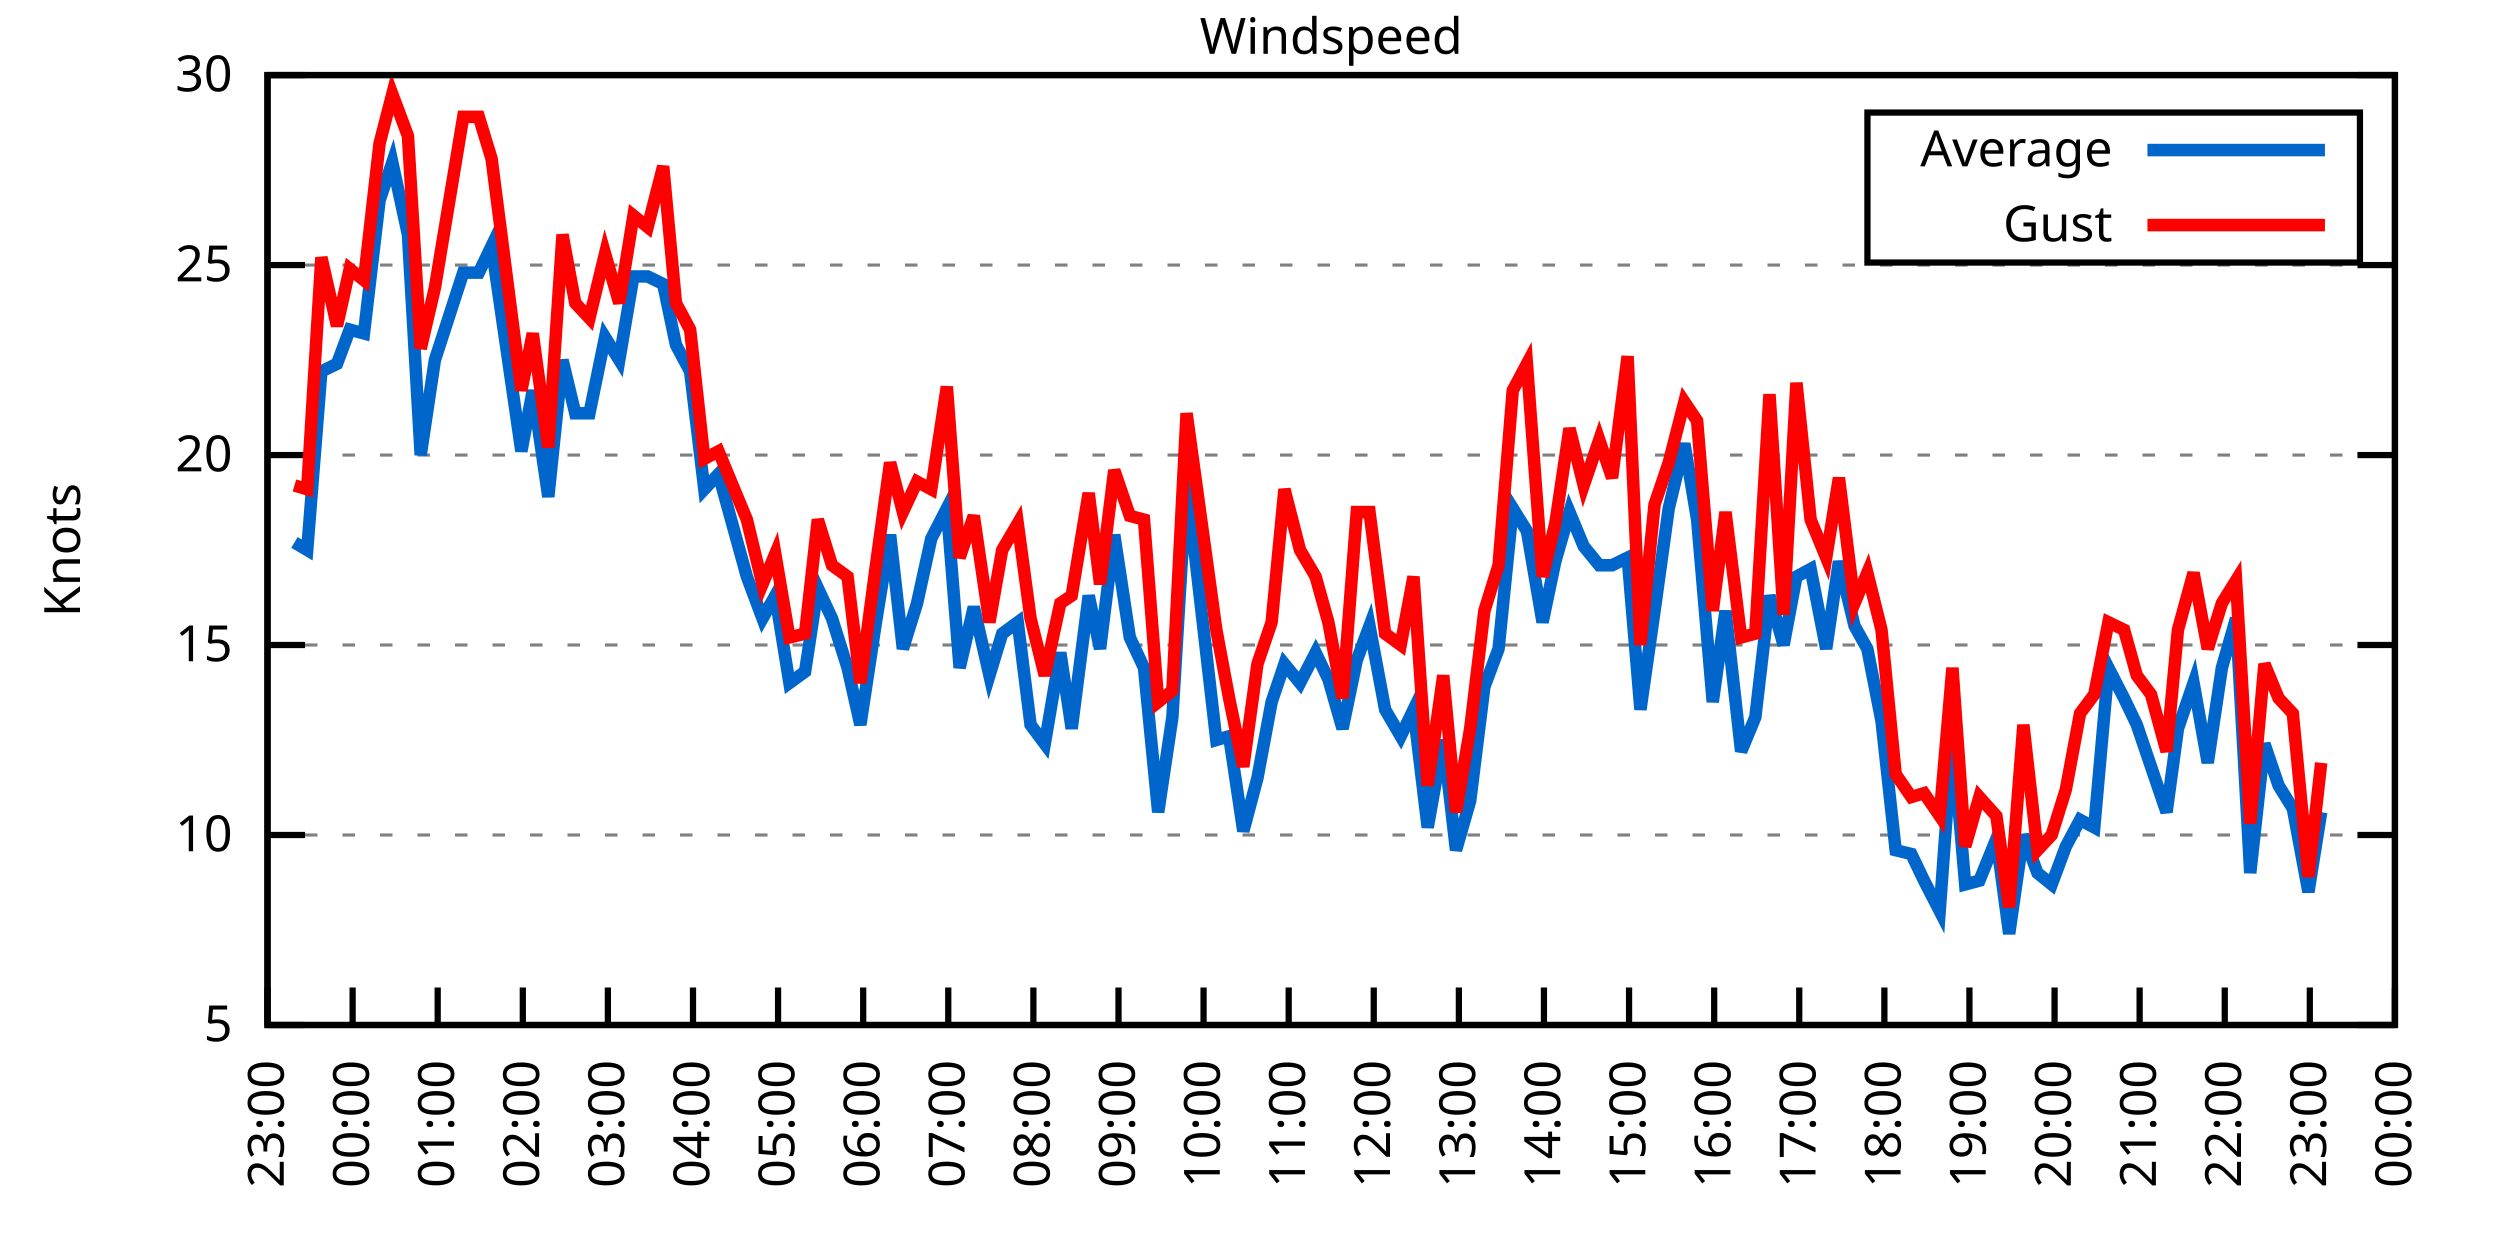
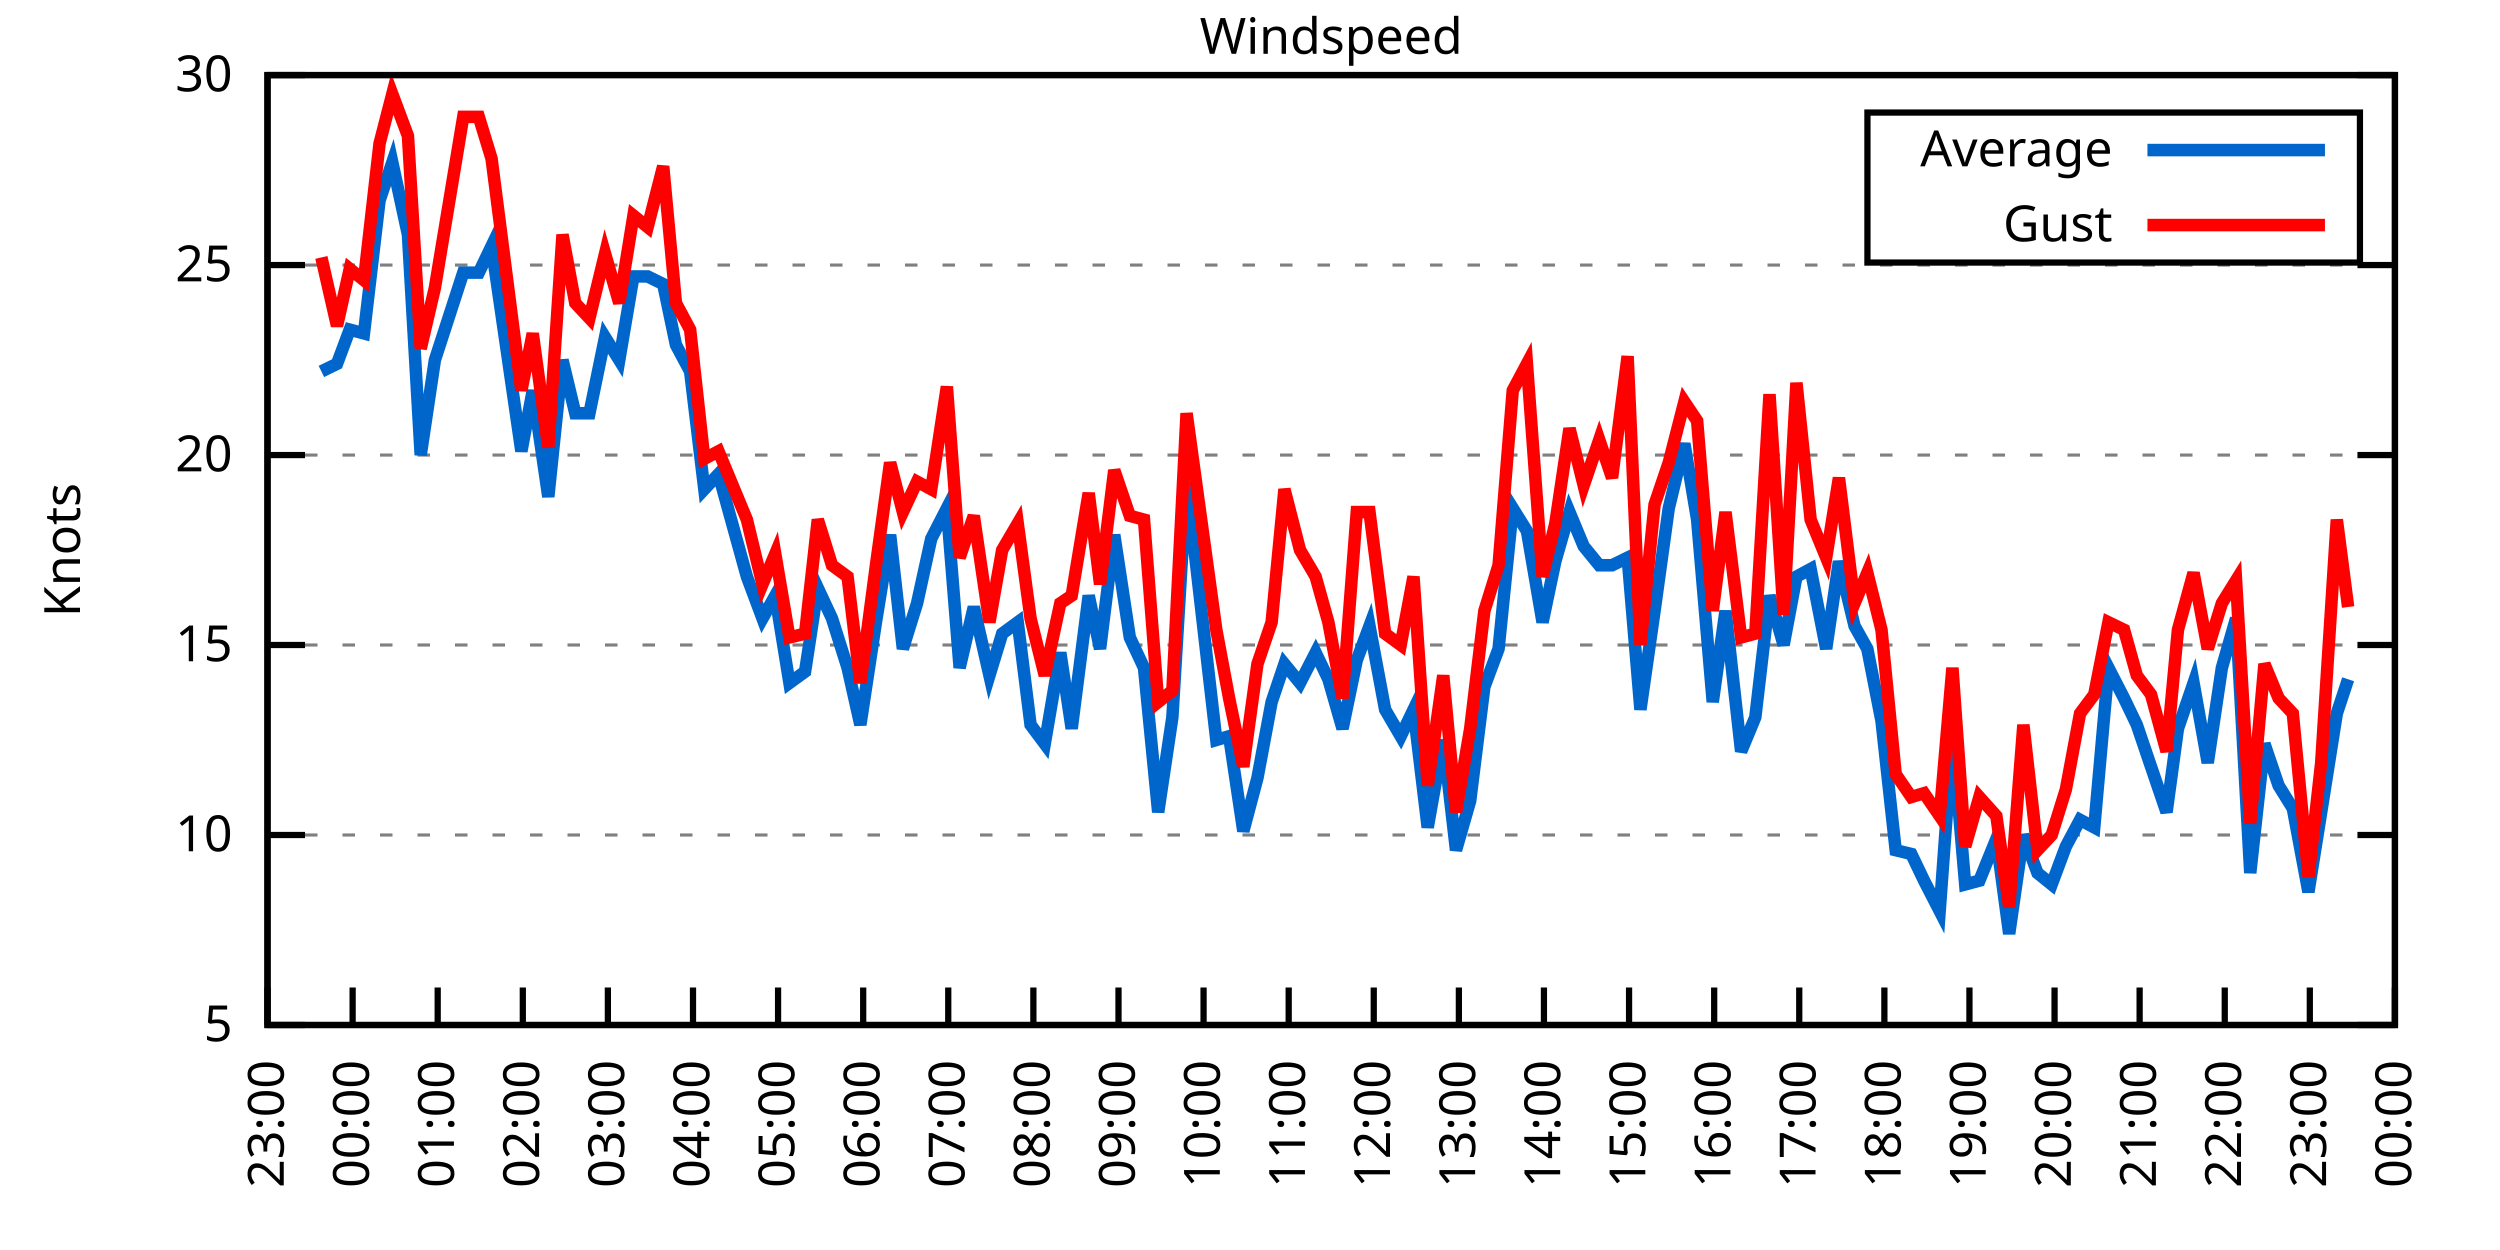
<svg xmlns="http://www.w3.org/2000/svg" xmlns:xlink="http://www.w3.org/1999/xlink" width="400" height="200" viewBox="0 0 400 200">
  <g id="gnuplot_canvas">
    <rect x="0" y="0" width="400" height="200" fill="none" />
    <defs>
      <circle id="gpDot" r="0.5" stroke-width="0.5" stroke="currentColor" />
      <path id="gpPt0" stroke-width="0.333" stroke="currentColor" d="M-1,0 h2 M0,-1 v2" />
      <path id="gpPt1" stroke-width="0.333" stroke="currentColor" d="M-1,-1 L1,1 M1,-1 L-1,1" />
      <path id="gpPt2" stroke-width="0.333" stroke="currentColor" d="M-1,0 L1,0 M0,-1 L0,1 M-1,-1 L1,1 M-1,1 L1,-1" />
      <rect id="gpPt3" stroke-width="0.333" stroke="currentColor" x="-1" y="-1" width="2" height="2" />
      <rect id="gpPt4" stroke-width="0.333" stroke="currentColor" fill="currentColor" x="-1" y="-1" width="2" height="2" />
      <circle id="gpPt5" stroke-width="0.333" stroke="currentColor" cx="0" cy="0" r="1" />
      <use xlink:href="#gpPt5" id="gpPt6" fill="currentColor" stroke="none" />
      <path id="gpPt7" stroke-width="0.333" stroke="currentColor" d="M0,-1.33 L-1.33,0.67 L1.33,0.67 z" />
      <use xlink:href="#gpPt7" id="gpPt8" fill="currentColor" stroke="none" />
      <use xlink:href="#gpPt7" id="gpPt9" stroke="currentColor" transform="rotate(180)" />
      <use xlink:href="#gpPt9" id="gpPt10" fill="currentColor" stroke="none" />
      <use xlink:href="#gpPt3" id="gpPt11" stroke="currentColor" transform="rotate(45)" />
      <use xlink:href="#gpPt11" id="gpPt12" fill="currentColor" stroke="none" />
      <path id="gpPt13" stroke-width="0.333" stroke="currentColor" d="M0,1.330 L1.265,0.411 L0.782,-1.067 L-0.782,-1.076 L-1.265,0.411 z" />
      <use xlink:href="#gpPt13" id="gpPt14" fill="currentColor" stroke="none" />
      <filter id="textbox" filterUnits="objectBoundingBox" x="0" y="0" height="1" width="1">
        <feFlood flood-color="white" flood-opacity="1" result="bgnd" />
        <feComposite in="SourceGraphic" in2="bgnd" operator="atop" />
      </filter>
      <filter id="greybox" filterUnits="objectBoundingBox" x="0" y="0" height="1" width="1">
        <feFlood flood-color="lightgrey" flood-opacity="1" result="grey" />
        <feComposite in="SourceGraphic" in2="grey" operator="atop" />
      </filter>
    </defs>
    <g fill="none" color="white" stroke="currentColor" stroke-width="1.00" stroke-linecap="butt" stroke-linejoin="miter">
</g>
    <g fill="none" color="black" stroke="currentColor" stroke-width="1.00" stroke-linecap="butt" stroke-linejoin="miter">
      <g stroke="none" shape-rendering="crispEdges">
        <polygon fill="rgb(255, 255, 255)" points="42.80,164.00 383.18,164.00 383.18,12.02 42.80,12.02 " />
      </g>
    </g>
    <g fill="none" color="black" stroke="currentColor" stroke-width="1.00" stroke-linecap="butt" stroke-linejoin="miter">
</g>
    <g fill="none" color="black" stroke="black" stroke-width="0.50" stroke-linecap="butt" stroke-linejoin="miter">
</g>
    <g fill="none" color="gray" stroke="currentColor" stroke-width="0.50" stroke-linecap="butt" stroke-linejoin="miter">
      <path stroke="gray" stroke-dasharray="2,4" class="gridline" d="M42.80,164.00 L383.19,164.00  " />
    </g>
    <g fill="none" color="gray" stroke="gray" stroke-width="1.00" stroke-linecap="butt" stroke-linejoin="miter">
</g>
    <g fill="none" color="black" stroke="currentColor" stroke-width="1.00" stroke-linecap="butt" stroke-linejoin="miter">
      <path stroke="black" d="M42.80,164.00 L48.80,164.00 M383.19,164.00 L377.19,164.00  " />
      <g transform="translate(37.20,166.60)" stroke="none" fill="black" font-family="Sans" font-size="8.00" text-anchor="end">
        <text>
          <tspan font-family="Sans"> 5</tspan>
        </text>
      </g>
    </g>
    <g fill="none" color="black" stroke="currentColor" stroke-width="1.00" stroke-linecap="butt" stroke-linejoin="miter">
</g>
    <g fill="none" color="black" stroke="black" stroke-width="0.50" stroke-linecap="butt" stroke-linejoin="miter">
</g>
    <g fill="none" color="gray" stroke="currentColor" stroke-width="0.50" stroke-linecap="butt" stroke-linejoin="miter">
      <path stroke="gray" stroke-dasharray="2,4" class="gridline" d="M42.80,133.60 L383.19,133.60  " />
    </g>
    <g fill="none" color="gray" stroke="gray" stroke-width="1.00" stroke-linecap="butt" stroke-linejoin="miter">
</g>
    <g fill="none" color="black" stroke="currentColor" stroke-width="1.00" stroke-linecap="butt" stroke-linejoin="miter">
      <path stroke="black" d="M42.80,133.60 L48.80,133.60 M383.19,133.60 L377.19,133.60  " />
      <g transform="translate(37.20,136.20)" stroke="none" fill="black" font-family="Sans" font-size="8.00" text-anchor="end">
        <text>
          <tspan font-family="Sans"> 10</tspan>
        </text>
      </g>
    </g>
    <g fill="none" color="black" stroke="currentColor" stroke-width="1.00" stroke-linecap="butt" stroke-linejoin="miter">
</g>
    <g fill="none" color="black" stroke="black" stroke-width="0.50" stroke-linecap="butt" stroke-linejoin="miter">
</g>
    <g fill="none" color="gray" stroke="currentColor" stroke-width="0.50" stroke-linecap="butt" stroke-linejoin="miter">
      <path stroke="gray" stroke-dasharray="2,4" class="gridline" d="M42.80,103.20 L383.19,103.20  " />
    </g>
    <g fill="none" color="gray" stroke="gray" stroke-width="1.00" stroke-linecap="butt" stroke-linejoin="miter">
</g>
    <g fill="none" color="black" stroke="currentColor" stroke-width="1.00" stroke-linecap="butt" stroke-linejoin="miter">
      <path stroke="black" d="M42.80,103.20 L48.80,103.20 M383.19,103.20 L377.19,103.20  " />
      <g transform="translate(37.20,105.80)" stroke="none" fill="black" font-family="Sans" font-size="8.00" text-anchor="end">
        <text>
          <tspan font-family="Sans"> 15</tspan>
        </text>
      </g>
    </g>
    <g fill="none" color="black" stroke="currentColor" stroke-width="1.00" stroke-linecap="butt" stroke-linejoin="miter">
</g>
    <g fill="none" color="black" stroke="black" stroke-width="0.50" stroke-linecap="butt" stroke-linejoin="miter">
</g>
    <g fill="none" color="gray" stroke="currentColor" stroke-width="0.50" stroke-linecap="butt" stroke-linejoin="miter">
      <path stroke="gray" stroke-dasharray="2,4" class="gridline" d="M42.80,72.81 L383.19,72.81  " />
    </g>
    <g fill="none" color="gray" stroke="gray" stroke-width="1.00" stroke-linecap="butt" stroke-linejoin="miter">
</g>
    <g fill="none" color="black" stroke="currentColor" stroke-width="1.00" stroke-linecap="butt" stroke-linejoin="miter">
      <path stroke="black" d="M42.80,72.81 L48.80,72.81 M383.19,72.81 L377.19,72.81  " />
      <g transform="translate(37.20,75.41)" stroke="none" fill="black" font-family="Sans" font-size="8.00" text-anchor="end">
        <text>
          <tspan font-family="Sans"> 20</tspan>
        </text>
      </g>
    </g>
    <g fill="none" color="black" stroke="currentColor" stroke-width="1.00" stroke-linecap="butt" stroke-linejoin="miter">
</g>
    <g fill="none" color="black" stroke="black" stroke-width="0.50" stroke-linecap="butt" stroke-linejoin="miter">
</g>
    <g fill="none" color="gray" stroke="currentColor" stroke-width="0.50" stroke-linecap="butt" stroke-linejoin="miter">
      <path stroke="gray" stroke-dasharray="2,4" class="gridline" d="M42.80,42.41 L383.19,42.41  " />
    </g>
    <g fill="none" color="gray" stroke="gray" stroke-width="1.00" stroke-linecap="butt" stroke-linejoin="miter">
</g>
    <g fill="none" color="black" stroke="currentColor" stroke-width="1.00" stroke-linecap="butt" stroke-linejoin="miter">
      <path stroke="black" d="M42.80,42.41 L48.80,42.41 M383.19,42.41 L377.19,42.41  " />
      <g transform="translate(37.20,45.01)" stroke="none" fill="black" font-family="Sans" font-size="8.00" text-anchor="end">
        <text>
          <tspan font-family="Sans"> 25</tspan>
        </text>
      </g>
    </g>
    <g fill="none" color="black" stroke="currentColor" stroke-width="1.00" stroke-linecap="butt" stroke-linejoin="miter">
</g>
    <g fill="none" color="black" stroke="black" stroke-width="0.50" stroke-linecap="butt" stroke-linejoin="miter">
</g>
    <g fill="none" color="gray" stroke="currentColor" stroke-width="0.50" stroke-linecap="butt" stroke-linejoin="miter">
      <path stroke="gray" stroke-dasharray="2,4" class="gridline" d="M42.80,12.01 L383.19,12.01  " />
    </g>
    <g fill="none" color="gray" stroke="gray" stroke-width="1.00" stroke-linecap="butt" stroke-linejoin="miter">
</g>
    <g fill="none" color="black" stroke="currentColor" stroke-width="1.00" stroke-linecap="butt" stroke-linejoin="miter">
      <path stroke="black" d="M42.80,12.01 L48.80,12.01 M383.19,12.01 L377.19,12.01  " />
      <g transform="translate(37.20,14.61)" stroke="none" fill="black" font-family="Sans" font-size="8.00" text-anchor="end">
        <text>
          <tspan font-family="Sans"> 30</tspan>
        </text>
      </g>
    </g>
    <g fill="none" color="black" stroke="currentColor" stroke-width="1.00" stroke-linecap="butt" stroke-linejoin="miter">
      <path stroke="black" d="M42.80,164.00 L42.80,158.00  " />
      <g transform="translate(45.40,169.60) rotate(270.00)" stroke="none" fill="black" font-family="Sans" font-size="8.00" text-anchor="end">
        <text>
          <tspan font-family="Sans">23:00</tspan>
        </text>
      </g>
    </g>
    <g fill="none" color="black" stroke="currentColor" stroke-width="1.00" stroke-linecap="butt" stroke-linejoin="miter">
      <path stroke="black" d="M56.42,164.00 L56.42,158.00  " />
      <g transform="translate(59.02,169.60) rotate(270.00)" stroke="none" fill="black" font-family="Sans" font-size="8.00" text-anchor="end">
        <text>
          <tspan font-family="Sans">00:00</tspan>
        </text>
      </g>
    </g>
    <g fill="none" color="black" stroke="currentColor" stroke-width="1.00" stroke-linecap="butt" stroke-linejoin="miter">
      <path stroke="black" d="M70.03,164.00 L70.03,158.00  " />
      <g transform="translate(72.63,169.60) rotate(270.00)" stroke="none" fill="black" font-family="Sans" font-size="8.00" text-anchor="end">
        <text>
          <tspan font-family="Sans">01:00</tspan>
        </text>
      </g>
    </g>
    <g fill="none" color="black" stroke="currentColor" stroke-width="1.00" stroke-linecap="butt" stroke-linejoin="miter">
      <path stroke="black" d="M83.65,164.00 L83.65,158.00  " />
      <g transform="translate(86.25,169.60) rotate(270.00)" stroke="none" fill="black" font-family="Sans" font-size="8.00" text-anchor="end">
        <text>
          <tspan font-family="Sans">02:00</tspan>
        </text>
      </g>
    </g>
    <g fill="none" color="black" stroke="currentColor" stroke-width="1.00" stroke-linecap="butt" stroke-linejoin="miter">
      <path stroke="black" d="M97.26,164.00 L97.26,158.00  " />
      <g transform="translate(99.86,169.60) rotate(270.00)" stroke="none" fill="black" font-family="Sans" font-size="8.00" text-anchor="end">
        <text>
          <tspan font-family="Sans">03:00</tspan>
        </text>
      </g>
    </g>
    <g fill="none" color="black" stroke="currentColor" stroke-width="1.00" stroke-linecap="butt" stroke-linejoin="miter">
      <path stroke="black" d="M110.88,164.00 L110.88,158.00  " />
      <g transform="translate(113.48,169.60) rotate(270.00)" stroke="none" fill="black" font-family="Sans" font-size="8.00" text-anchor="end">
        <text>
          <tspan font-family="Sans">04:00</tspan>
        </text>
      </g>
    </g>
    <g fill="none" color="black" stroke="currentColor" stroke-width="1.00" stroke-linecap="butt" stroke-linejoin="miter">
      <path stroke="black" d="M124.49,164.00 L124.49,158.00  " />
      <g transform="translate(127.09,169.60) rotate(270.00)" stroke="none" fill="black" font-family="Sans" font-size="8.00" text-anchor="end">
        <text>
          <tspan font-family="Sans">05:00</tspan>
        </text>
      </g>
    </g>
    <g fill="none" color="black" stroke="currentColor" stroke-width="1.00" stroke-linecap="butt" stroke-linejoin="miter">
      <path stroke="black" d="M138.11,164.00 L138.11,158.00  " />
      <g transform="translate(140.71,169.60) rotate(270.00)" stroke="none" fill="black" font-family="Sans" font-size="8.00" text-anchor="end">
        <text>
          <tspan font-family="Sans">06:00</tspan>
        </text>
      </g>
    </g>
    <g fill="none" color="black" stroke="currentColor" stroke-width="1.00" stroke-linecap="butt" stroke-linejoin="miter">
      <path stroke="black" d="M151.72,164.00 L151.72,158.00  " />
      <g transform="translate(154.32,169.60) rotate(270.00)" stroke="none" fill="black" font-family="Sans" font-size="8.00" text-anchor="end">
        <text>
          <tspan font-family="Sans">07:00</tspan>
        </text>
      </g>
    </g>
    <g fill="none" color="black" stroke="currentColor" stroke-width="1.00" stroke-linecap="butt" stroke-linejoin="miter">
      <path stroke="black" d="M165.34,164.00 L165.34,158.00  " />
      <g transform="translate(167.94,169.60) rotate(270.00)" stroke="none" fill="black" font-family="Sans" font-size="8.00" text-anchor="end">
        <text>
          <tspan font-family="Sans">08:00</tspan>
        </text>
      </g>
    </g>
    <g fill="none" color="black" stroke="currentColor" stroke-width="1.00" stroke-linecap="butt" stroke-linejoin="miter">
      <path stroke="black" d="M178.96,164.00 L178.96,158.00  " />
      <g transform="translate(181.56,169.60) rotate(270.00)" stroke="none" fill="black" font-family="Sans" font-size="8.00" text-anchor="end">
        <text>
          <tspan font-family="Sans">09:00</tspan>
        </text>
      </g>
    </g>
    <g fill="none" color="black" stroke="currentColor" stroke-width="1.00" stroke-linecap="butt" stroke-linejoin="miter">
      <path stroke="black" d="M192.57,164.00 L192.57,158.00  " />
      <g transform="translate(195.17,169.60) rotate(270.00)" stroke="none" fill="black" font-family="Sans" font-size="8.00" text-anchor="end">
        <text>
          <tspan font-family="Sans">10:00</tspan>
        </text>
      </g>
    </g>
    <g fill="none" color="black" stroke="currentColor" stroke-width="1.00" stroke-linecap="butt" stroke-linejoin="miter">
      <path stroke="black" d="M206.19,164.00 L206.19,158.00  " />
      <g transform="translate(208.79,169.60) rotate(270.00)" stroke="none" fill="black" font-family="Sans" font-size="8.00" text-anchor="end">
        <text>
          <tspan font-family="Sans">11:00</tspan>
        </text>
      </g>
    </g>
    <g fill="none" color="black" stroke="currentColor" stroke-width="1.00" stroke-linecap="butt" stroke-linejoin="miter">
      <path stroke="black" d="M219.80,164.00 L219.80,158.00  " />
      <g transform="translate(222.40,169.60) rotate(270.00)" stroke="none" fill="black" font-family="Sans" font-size="8.00" text-anchor="end">
        <text>
          <tspan font-family="Sans">12:00</tspan>
        </text>
      </g>
    </g>
    <g fill="none" color="black" stroke="currentColor" stroke-width="1.00" stroke-linecap="butt" stroke-linejoin="miter">
      <path stroke="black" d="M233.42,164.00 L233.42,158.00  " />
      <g transform="translate(236.02,169.60) rotate(270.00)" stroke="none" fill="black" font-family="Sans" font-size="8.00" text-anchor="end">
        <text>
          <tspan font-family="Sans">13:00</tspan>
        </text>
      </g>
    </g>
    <g fill="none" color="black" stroke="currentColor" stroke-width="1.00" stroke-linecap="butt" stroke-linejoin="miter">
      <path stroke="black" d="M247.03,164.00 L247.03,158.00  " />
      <g transform="translate(249.63,169.60) rotate(270.00)" stroke="none" fill="black" font-family="Sans" font-size="8.00" text-anchor="end">
        <text>
          <tspan font-family="Sans">14:00</tspan>
        </text>
      </g>
    </g>
    <g fill="none" color="black" stroke="currentColor" stroke-width="1.00" stroke-linecap="butt" stroke-linejoin="miter">
      <path stroke="black" d="M260.65,164.00 L260.65,158.00  " />
      <g transform="translate(263.25,169.60) rotate(270.00)" stroke="none" fill="black" font-family="Sans" font-size="8.00" text-anchor="end">
        <text>
          <tspan font-family="Sans">15:00</tspan>
        </text>
      </g>
    </g>
    <g fill="none" color="black" stroke="currentColor" stroke-width="1.00" stroke-linecap="butt" stroke-linejoin="miter">
      <path stroke="black" d="M274.27,164.00 L274.27,158.00  " />
      <g transform="translate(276.87,169.60) rotate(270.00)" stroke="none" fill="black" font-family="Sans" font-size="8.00" text-anchor="end">
        <text>
          <tspan font-family="Sans">16:00</tspan>
        </text>
      </g>
    </g>
    <g fill="none" color="black" stroke="currentColor" stroke-width="1.00" stroke-linecap="butt" stroke-linejoin="miter">
      <path stroke="black" d="M287.88,164.00 L287.88,158.00  " />
      <g transform="translate(290.48,169.60) rotate(270.00)" stroke="none" fill="black" font-family="Sans" font-size="8.00" text-anchor="end">
        <text>
          <tspan font-family="Sans">17:00</tspan>
        </text>
      </g>
    </g>
    <g fill="none" color="black" stroke="currentColor" stroke-width="1.00" stroke-linecap="butt" stroke-linejoin="miter">
      <path stroke="black" d="M301.50,164.00 L301.50,158.00  " />
      <g transform="translate(304.10,169.60) rotate(270.00)" stroke="none" fill="black" font-family="Sans" font-size="8.00" text-anchor="end">
        <text>
          <tspan font-family="Sans">18:00</tspan>
        </text>
      </g>
    </g>
    <g fill="none" color="black" stroke="currentColor" stroke-width="1.00" stroke-linecap="butt" stroke-linejoin="miter">
      <path stroke="black" d="M315.11,164.00 L315.11,158.00  " />
      <g transform="translate(317.71,169.60) rotate(270.00)" stroke="none" fill="black" font-family="Sans" font-size="8.00" text-anchor="end">
        <text>
          <tspan font-family="Sans">19:00</tspan>
        </text>
      </g>
    </g>
    <g fill="none" color="black" stroke="currentColor" stroke-width="1.00" stroke-linecap="butt" stroke-linejoin="miter">
      <path stroke="black" d="M328.73,164.00 L328.73,158.00  " />
      <g transform="translate(331.33,169.60) rotate(270.00)" stroke="none" fill="black" font-family="Sans" font-size="8.00" text-anchor="end">
        <text>
          <tspan font-family="Sans">20:00</tspan>
        </text>
      </g>
    </g>
    <g fill="none" color="black" stroke="currentColor" stroke-width="1.00" stroke-linecap="butt" stroke-linejoin="miter">
      <path stroke="black" d="M342.34,164.00 L342.34,158.00  " />
      <g transform="translate(344.94,169.60) rotate(270.00)" stroke="none" fill="black" font-family="Sans" font-size="8.00" text-anchor="end">
        <text>
          <tspan font-family="Sans">21:00</tspan>
        </text>
      </g>
    </g>
    <g fill="none" color="black" stroke="currentColor" stroke-width="1.00" stroke-linecap="butt" stroke-linejoin="miter">
      <path stroke="black" d="M355.96,164.00 L355.96,158.00  " />
      <g transform="translate(358.56,169.60) rotate(270.00)" stroke="none" fill="black" font-family="Sans" font-size="8.00" text-anchor="end">
        <text>
          <tspan font-family="Sans">22:00</tspan>
        </text>
      </g>
    </g>
    <g fill="none" color="black" stroke="currentColor" stroke-width="1.00" stroke-linecap="butt" stroke-linejoin="miter">
      <path stroke="black" d="M369.57,164.00 L369.57,158.00  " />
      <g transform="translate(372.17,169.60) rotate(270.00)" stroke="none" fill="black" font-family="Sans" font-size="8.00" text-anchor="end">
        <text>
          <tspan font-family="Sans">23:00</tspan>
        </text>
      </g>
    </g>
    <g fill="none" color="black" stroke="currentColor" stroke-width="1.00" stroke-linecap="butt" stroke-linejoin="miter">
      <path stroke="black" d="M383.19,164.00 L383.19,158.00  " />
      <g transform="translate(385.79,169.60) rotate(270.00)" stroke="none" fill="black" font-family="Sans" font-size="8.00" text-anchor="end">
        <text>
          <tspan font-family="Sans">00:00</tspan>
        </text>
      </g>
    </g>
    <g fill="none" color="black" stroke="currentColor" stroke-width="1.00" stroke-linecap="butt" stroke-linejoin="miter">
</g>
    <g fill="none" color="black" stroke="currentColor" stroke-width="1.00" stroke-linecap="butt" stroke-linejoin="miter">
      <path stroke="black" d="M42.80,12.01 L42.80,164.00 L383.19,164.00 L383.19,12.01 L42.80,12.01 Z  " />
    </g>
    <g fill="none" color="black" stroke="currentColor" stroke-width="1.00" stroke-linecap="butt" stroke-linejoin="miter">
</g>
    <g fill="none" color="black" stroke="currentColor" stroke-width="1.00" stroke-linecap="butt" stroke-linejoin="miter">
      <path stroke="black" d="M298.79,42.01 L298.79,18.01 L377.59,18.01 L377.59,42.01 L298.79,42.01 Z  " />
    </g>
    <g id="Windspeed_plot_1">
      <g fill="none" color="white" stroke="black" stroke-width="2.00" stroke-linecap="butt" stroke-linejoin="miter">
</g>
      <g fill="none" color="black" stroke="currentColor" stroke-width="2.00" stroke-linecap="butt" stroke-linejoin="miter">
        <g transform="translate(337.99,26.61)" stroke="none" fill="black" font-family="Sans" font-size="8.00" text-anchor="end">
          <text>
            <tspan font-family="Sans">Average</tspan>
          </text>
        </g>
      </g>
      <g fill="none" color="black" stroke="currentColor" stroke-width="2.00" stroke-linecap="butt" stroke-linejoin="miter">
-         <path stroke="rgb(  0, 102, 204)" d="M343.59,24.01 L371.99,24.01 M47.11,86.79 L49.15,88.00 L51.42,59.43 L53.92,58.21 L55.96,52.74 L58.23,53.35   L60.73,32.07 L62.77,25.99 L65.27,37.54 L67.31,72.81 L69.58,57.61 L74.12,43.62 L76.61,43.62 L78.65,39.37   L83.42,72.20 L85.24,62.47 L87.73,79.49 L90.00,57.61 L92.04,66.12 L94.31,66.12 L96.81,53.96 L99.08,57.61   L101.35,44.23 L103.62,44.23 L106.11,45.45 L108.15,55.18 L110.42,59.43 L112.69,78.28 L114.96,75.85 L119.50,92.26   L122.00,98.95 L124.04,95.30 L126.31,109.28 L128.81,107.46 L130.85,94.08 L133.12,98.95 L135.61,106.85 L137.66,115.97   L140.15,99.56 L142.42,85.57 L144.46,103.81 L146.73,96.52 L149.00,86.18 L151.50,81.32 L153.54,106.85 L155.81,97.12   L158.31,108.07 L160.35,101.38 L162.84,99.56 L164.89,115.97 L167.16,119.01 L169.65,104.42 L171.47,116.58 L174.19,95.30   L176.01,103.81 L178.28,85.57 L180.77,101.99 L183.04,106.85 L185.31,129.95 L187.58,114.76 L189.85,77.06 L194.61,118.40   L196.66,117.80 L198.93,132.99 L201.19,124.48 L203.46,112.32 L205.51,106.24 L208.00,109.28 L210.50,104.42 L212.54,108.68   L214.81,116.58 L217.08,105.64 L219.12,100.16 L221.62,113.54 L224.11,117.80 L226.16,113.54 L228.43,132.39 L230.92,118.40   L232.96,136.03 L235.23,128.13 L237.50,109.89 L239.77,103.81 L242.04,81.32 L244.31,84.97 L246.81,99.56 L248.85,89.83   L251.12,81.93 L253.39,87.40 L255.88,90.44 L257.93,90.44 L260.42,89.22 L262.47,113.54 L264.73,97.73 L267.00,81.32   L269.50,70.98 L271.54,83.14 L274.04,112.32 L276.08,97.73 L278.58,120.23 L280.85,114.76 L283.12,95.30 L285.38,103.20   L287.43,92.26 L289.70,91.04 L292.19,103.81 L294.23,89.83 L296.73,100.16 L298.77,103.81 L301.04,115.36 L303.31,136.03   L305.81,136.64 L307.85,140.90 L310.35,145.76 L312.39,117.80 L314.43,141.51 L316.70,140.90 L319.42,134.21 L321.47,149.41   L323.74,133.60 L326.00,139.68 L328.27,141.51 L330.54,135.43 L332.81,131.17 L335.08,132.39 L337.35,106.85 L339.85,111.72   L341.89,115.97 L344.16,122.66 L346.65,129.95 L348.47,116.58 L350.97,109.28 L353.24,122.05 L355.50,106.85 L357.77,98.95   L360.04,139.68 L362.31,119.01 L364.58,125.70 L366.85,129.35 L369.35,142.72 L371.39,129.95  " />
+         <path stroke="rgb(  0, 102, 204)" d="M343.59,24.01 L371.99,24.01 M51.42,59.43 L53.92,58.21 L55.96,52.74 L58.23,53.35 L60.73,32.07 L62.77,25.99   L65.27,37.54 L67.31,72.81 L69.58,57.61 L74.12,43.62 L76.61,43.62 L78.65,39.37 L83.42,72.20 L85.24,62.47   L87.73,79.49 L90.00,57.61 L92.04,66.12 L94.31,66.12 L96.81,53.96 L99.08,57.61 L101.35,44.23 L103.62,44.23   L106.11,45.45 L108.15,55.18 L110.42,59.43 L112.69,78.28 L114.96,75.85 L119.50,92.26 L122.00,98.95 L124.04,95.30   L126.31,109.28 L128.81,107.46 L130.85,94.08 L133.12,98.95 L135.61,106.85 L137.66,115.97 L140.15,99.56 L142.42,85.57   L144.46,103.81 L146.73,96.52 L149.00,86.18 L151.50,81.32 L153.54,106.85 L155.81,97.12 L158.31,108.07 L160.35,101.38   L162.84,99.56 L164.89,115.97 L167.16,119.01 L169.65,104.42 L171.47,116.58 L174.19,95.30 L176.01,103.81 L178.28,85.57   L180.77,101.99 L183.04,106.85 L185.31,129.95 L187.58,114.76 L189.85,77.06 L194.61,118.40 L196.66,117.80 L198.93,132.99   L201.19,124.48 L203.46,112.32 L205.51,106.24 L208.00,109.28 L210.50,104.42 L212.54,108.68 L214.81,116.58 L217.08,105.64   L219.12,100.16 L221.62,113.54 L224.11,117.80 L226.16,113.54 L228.43,132.39 L230.92,118.40 L232.96,136.03 L235.23,128.13   L237.50,109.89 L239.77,103.81 L242.04,81.32 L244.31,84.97 L246.81,99.56 L248.85,89.83 L251.12,81.93 L253.39,87.40   L255.88,90.44 L257.93,90.44 L260.42,89.22 L262.47,113.54 L264.73,97.73 L267.00,81.32 L269.50,70.98 L271.54,83.14   L274.04,112.32 L276.08,97.73 L278.58,120.23 L280.85,114.76 L283.12,95.30 L285.38,103.20 L287.43,92.26 L289.70,91.04   L292.19,103.81 L294.23,89.83 L296.73,100.16 L298.77,103.81 L301.04,115.36 L303.31,136.03 L305.81,136.64 L307.85,140.90   L310.35,145.76 L312.39,117.80 L314.43,141.51 L316.70,140.90 L319.42,134.21 L321.47,149.41 L323.74,133.60 L326.00,139.68   L328.27,141.51 L330.54,135.43 L332.81,131.17 L335.08,132.39 L337.35,106.85 L339.85,111.72 L341.89,115.97 L344.16,122.66   L346.65,129.95 L348.47,116.58 L350.97,109.28 L353.24,122.05 L355.50,106.85 L357.77,98.95 L360.04,139.68 L362.31,119.01   L364.58,125.70 L366.85,129.35 L369.35,142.72 L371.39,129.95 L373.89,114.15 L375.70,108.68  " />
      </g>
    </g>
    <g id="Windspeed_plot_2">
      <g fill="none" color="black" stroke="currentColor" stroke-width="2.00" stroke-linecap="butt" stroke-linejoin="miter">
        <g transform="translate(337.99,38.61)" stroke="none" fill="black" font-family="Sans" font-size="8.00" text-anchor="end">
          <text>
            <tspan font-family="Sans">Gust</tspan>
          </text>
        </g>
      </g>
      <g fill="none" color="black" stroke="currentColor" stroke-width="2.00" stroke-linecap="butt" stroke-linejoin="miter">
-         <path stroke="rgb(255,   0,   0)" d="M343.59,36.01 L371.99,36.01 M47.11,77.67 L49.15,78.28 L51.42,41.19 L53.92,52.14 L55.96,43.02 L58.23,44.84   L60.73,22.95 L62.77,15.05 L65.27,21.74 L67.31,55.78 L69.58,46.06 L74.12,18.70 L76.61,18.70 L78.65,25.39   L83.42,62.47 L85.24,53.35 L87.73,71.59 L90.00,37.54 L92.04,48.49 L94.31,50.92 L96.81,40.58 L99.08,48.49   L101.35,34.50 L103.62,36.33 L106.11,26.60 L108.15,48.49 L110.42,52.74 L112.69,73.41 L114.96,72.20 L119.50,83.14   L122.00,93.48 L124.04,88.61 L126.31,101.99 L128.81,101.38 L130.85,83.14 L133.12,90.44 L135.61,92.26 L137.66,109.28   L140.15,90.44 L142.42,74.02 L144.46,81.93 L146.73,77.06 L149.00,78.28 L151.50,61.86 L153.54,89.22 L155.81,82.53   L158.31,99.56 L160.35,88.00 L162.84,83.75 L164.89,98.95 L167.16,108.07 L169.65,96.52 L171.47,95.30 L174.19,78.89   L176.01,93.48 L178.28,75.24 L180.77,82.53 L183.04,83.14 L185.31,112.32 L187.58,110.50 L189.85,66.12 L194.61,100.77   L196.66,111.72 L198.93,122.66 L201.19,106.24 L203.46,99.56 L205.51,78.28 L208.00,88.00 L210.50,92.26 L212.54,99.56   L214.81,111.72 L217.08,81.93 L219.12,81.93 L221.62,101.38 L224.11,103.20 L226.16,92.26 L228.43,125.70 L230.92,108.07   L232.96,129.95 L235.23,116.58 L237.50,97.73 L239.77,90.44 L242.04,62.47 L244.31,58.21 L246.81,92.26 L248.85,83.75   L251.12,68.55 L253.39,77.67 L255.88,70.37 L257.93,76.45 L260.42,57.00 L262.47,103.20 L264.73,80.71 L267.00,74.02   L269.50,64.29 L271.54,67.33 L274.04,97.73 L276.08,81.93 L278.58,101.99 L280.85,101.38 L283.12,63.08 L285.38,98.34   L287.43,61.25 L289.70,83.14 L292.19,89.22 L294.23,76.45 L296.73,96.52 L298.77,91.65 L301.04,100.77 L303.31,123.87   L305.81,127.52 L307.85,126.91 L310.35,130.56 L312.39,106.85 L314.43,135.43 L316.70,127.52 L319.42,130.56 L321.47,145.15   L323.74,115.97 L326.00,136.03 L328.27,133.60 L330.54,126.31 L332.81,114.15 L335.08,111.11 L337.35,99.56 L339.85,100.77   L341.89,108.07 L344.16,111.11 L346.65,120.23 L348.47,100.77 L350.97,91.65 L353.24,103.81 L355.50,96.52 L357.77,92.87   L360.04,131.78 L362.31,106.24 L364.58,111.72 L366.85,114.15 L369.35,140.29 L371.39,122.05  " />
+         <path stroke="rgb(255,   0,   0)" d="M343.59,36.01 L371.99,36.01 M51.42,41.19 L53.92,52.14 L55.96,43.02 L58.23,44.84 L60.73,22.95 L62.77,15.05   L65.27,21.74 L67.31,55.78 L69.58,46.06 L74.12,18.70 L76.61,18.70 L78.65,25.39 L83.42,62.47 L85.24,53.35   L87.73,71.59 L90.00,37.54 L92.04,48.49 L94.31,50.92 L96.81,40.58 L99.08,48.49 L101.35,34.50 L103.62,36.33   L106.11,26.60 L108.15,48.49 L110.42,52.74 L112.69,73.41 L114.96,72.20 L119.50,83.14 L122.00,93.48 L124.04,88.61   L126.31,101.99 L128.81,101.38 L130.85,83.14 L133.12,90.44 L135.61,92.26 L137.66,109.28 L140.15,90.44 L142.42,74.02   L144.46,81.93 L146.73,77.06 L149.00,78.28 L151.50,61.86 L153.54,89.22 L155.81,82.53 L158.31,99.56 L160.35,88.00   L162.84,83.75 L164.89,98.95 L167.16,108.07 L169.65,96.52 L171.47,95.30 L174.19,78.89 L176.01,93.48 L178.28,75.24   L180.77,82.53 L183.04,83.14 L185.31,112.32 L187.58,110.50 L189.85,66.12 L194.61,100.77 L196.66,111.72 L198.93,122.66   L201.19,106.24 L203.46,99.56 L205.51,78.28 L208.00,88.00 L210.50,92.26 L212.54,99.56 L214.81,111.72 L217.08,81.93   L219.12,81.93 L221.62,101.38 L224.11,103.20 L226.16,92.26 L228.43,125.70 L230.92,108.07 L232.96,129.95 L235.23,116.58   L237.50,97.73 L239.77,90.44 L242.04,62.47 L244.31,58.21 L246.81,92.26 L248.85,83.75 L251.12,68.55 L253.39,77.67   L255.88,70.37 L257.93,76.45 L260.42,57.00 L262.47,103.20 L264.73,80.71 L267.00,74.02 L269.50,64.29 L271.54,67.33   L274.04,97.73 L276.08,81.93 L278.58,101.99 L280.85,101.38 L283.12,63.08 L285.38,98.34 L287.43,61.25 L289.70,83.14   L292.19,89.22 L294.23,76.45 L296.73,96.52 L298.77,91.65 L301.04,100.77 L303.31,123.87 L305.81,127.52 L307.85,126.91   L310.35,130.56 L312.39,106.85 L314.43,135.43 L316.70,127.52 L319.42,130.56 L321.47,145.15 L323.74,115.97 L326.00,136.03   L328.27,133.60 L330.54,126.31 L332.81,114.15 L335.08,111.11 L337.35,99.56 L339.85,100.77 L341.89,108.07 L344.16,111.11   L346.65,120.23 L348.47,100.77 L350.97,91.65 L353.24,103.81 L355.50,96.52 L357.77,92.87 L360.04,131.78 L362.31,106.24   L364.58,111.72 L366.85,114.15 L369.35,140.29 L371.39,122.05 L373.89,83.14 L375.70,97.12  " />
      </g>
    </g>
    <g fill="none" color="black" stroke="currentColor" stroke-width="2.00" stroke-linecap="butt" stroke-linejoin="miter">
</g>
    <g fill="none" color="black" stroke="black" stroke-width="1.00" stroke-linecap="butt" stroke-linejoin="miter">
</g>
    <g fill="none" color="black" stroke="currentColor" stroke-width="1.00" stroke-linecap="butt" stroke-linejoin="miter">
      <path stroke="black" d="M42.80,12.01 L42.80,164.00 L383.19,164.00 L383.19,12.01 L42.80,12.01 Z  " />
      <g transform="translate(12.80,88.01) rotate(270.00)" stroke="none" fill="black" font-family="Sans" font-size="8.00" text-anchor="middle">
        <text>
          <tspan font-family="Sans">Knots</tspan>
        </text>
      </g>
    </g>
    <g fill="none" color="black" stroke="currentColor" stroke-width="1.00" stroke-linecap="butt" stroke-linejoin="miter">
</g>
    <g fill="none" color="black" stroke="currentColor" stroke-width="1.00" stroke-linecap="butt" stroke-linejoin="miter">
      <g transform="translate(212.99,8.61)" stroke="none" fill="black" font-family="Sans" font-size="8.00" text-anchor="middle">
        <text>
          <tspan font-family="Sans">Windspeed</tspan>
        </text>
      </g>
    </g>
    <g fill="none" color="black" stroke="currentColor" stroke-width="1.00" stroke-linecap="butt" stroke-linejoin="miter">
</g>
  </g>
</svg>
